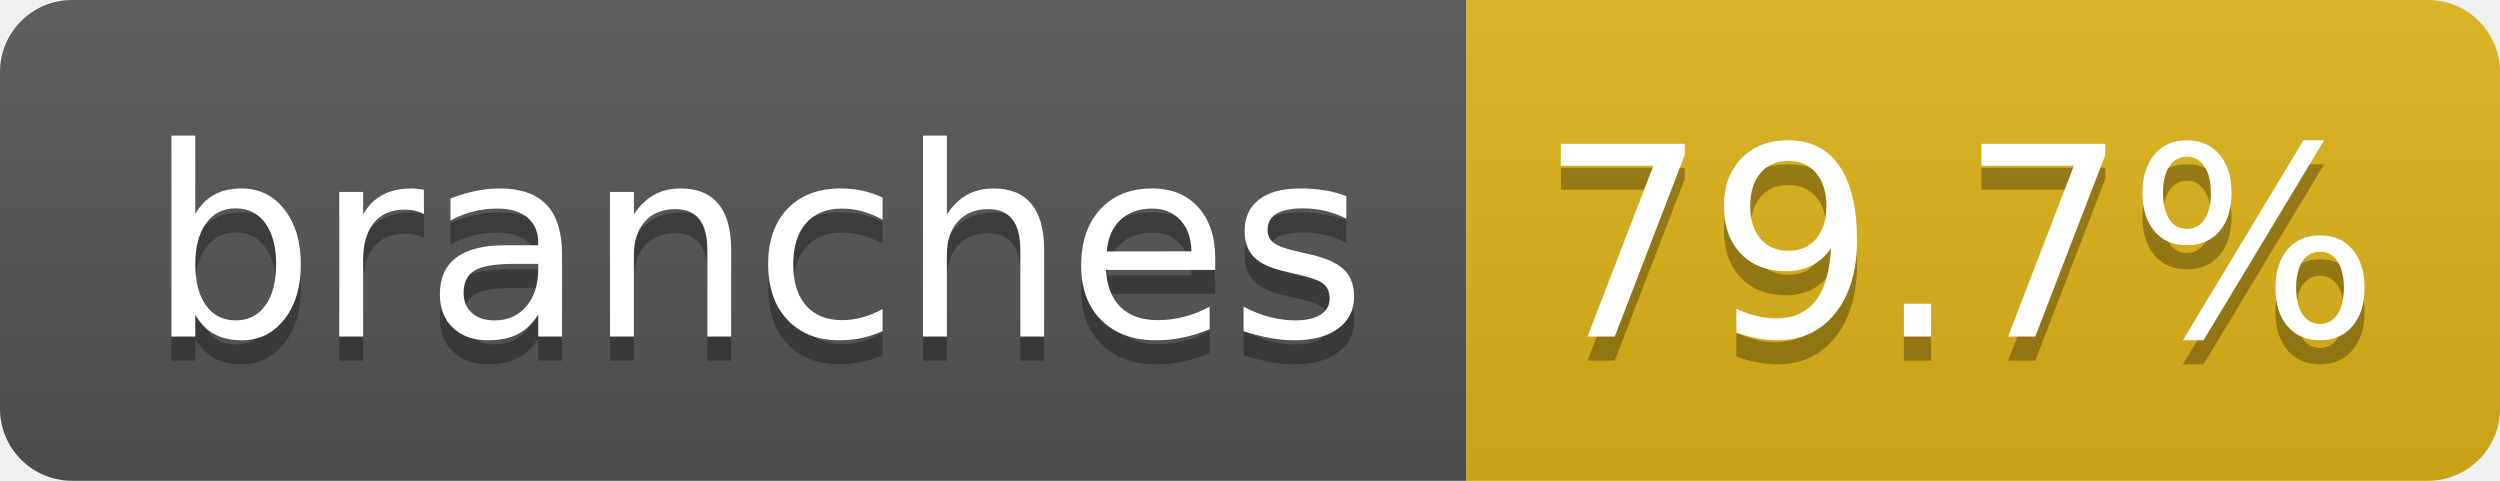
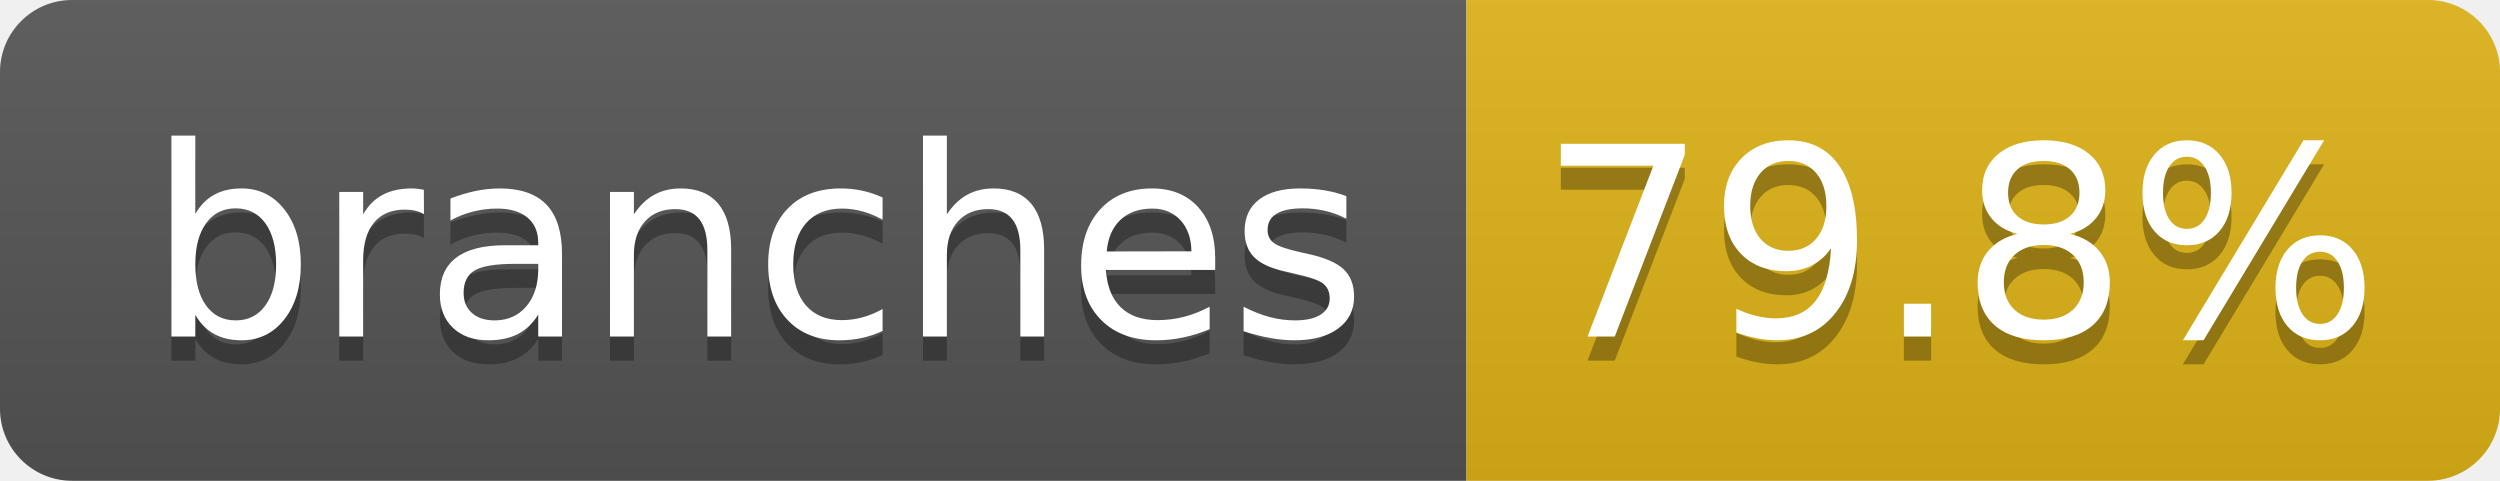
- <svg xmlns="http://www.w3.org/2000/svg" width="104" height="20" role="img" aria-label="branches: 79.7%">
+ <svg xmlns="http://www.w3.org/2000/svg" width="104" height="20" role="img" aria-label="branches: 79.8%">
  <linearGradient id="s" x2="0" y2="100%">
    <stop offset="0" stop-color="#bbb" stop-opacity=".1" />
    <stop offset="1" stop-opacity=".1" />
  </linearGradient>
  <clipPath id="r">
    <rect width="104" height="20" rx="3" fill="#fff" />
  </clipPath>
  <g clip-path="url(#r)">
    <rect width="61" height="20" fill="#555" />
    <rect x="61" width="43" height="20" fill="#dfb317" />
    <rect width="104" height="20" fill="url(#s)" />
  </g>
  <g fill="#fff" text-anchor="middle" font-family="Verdana,Geneva,DejaVu Sans,sans-serif" text-rendering="geometricPrecision" font-size="110">
    <text aria-hidden="true" x="315" y="150" fill="#010101" fill-opacity=".3" transform="scale(.1)" textLength="510">branches</text>
    <text x="315" y="140" transform="scale(.1)" fill="#fff" textLength="510">branches</text>
-     <text aria-hidden="true" x="815" y="150" fill="#010101" fill-opacity=".3" transform="scale(.1)" textLength="330">79.7%</text>
-     <text x="815" y="140" transform="scale(.1)" fill="#fff" textLength="330">79.7%</text>
+     <text aria-hidden="true" x="815" y="150" fill="#010101" fill-opacity=".3" transform="scale(.1)" textLength="330">79.8%</text>
+     <text x="815" y="140" transform="scale(.1)" fill="#fff" textLength="330">79.8%</text>
  </g>
</svg>
